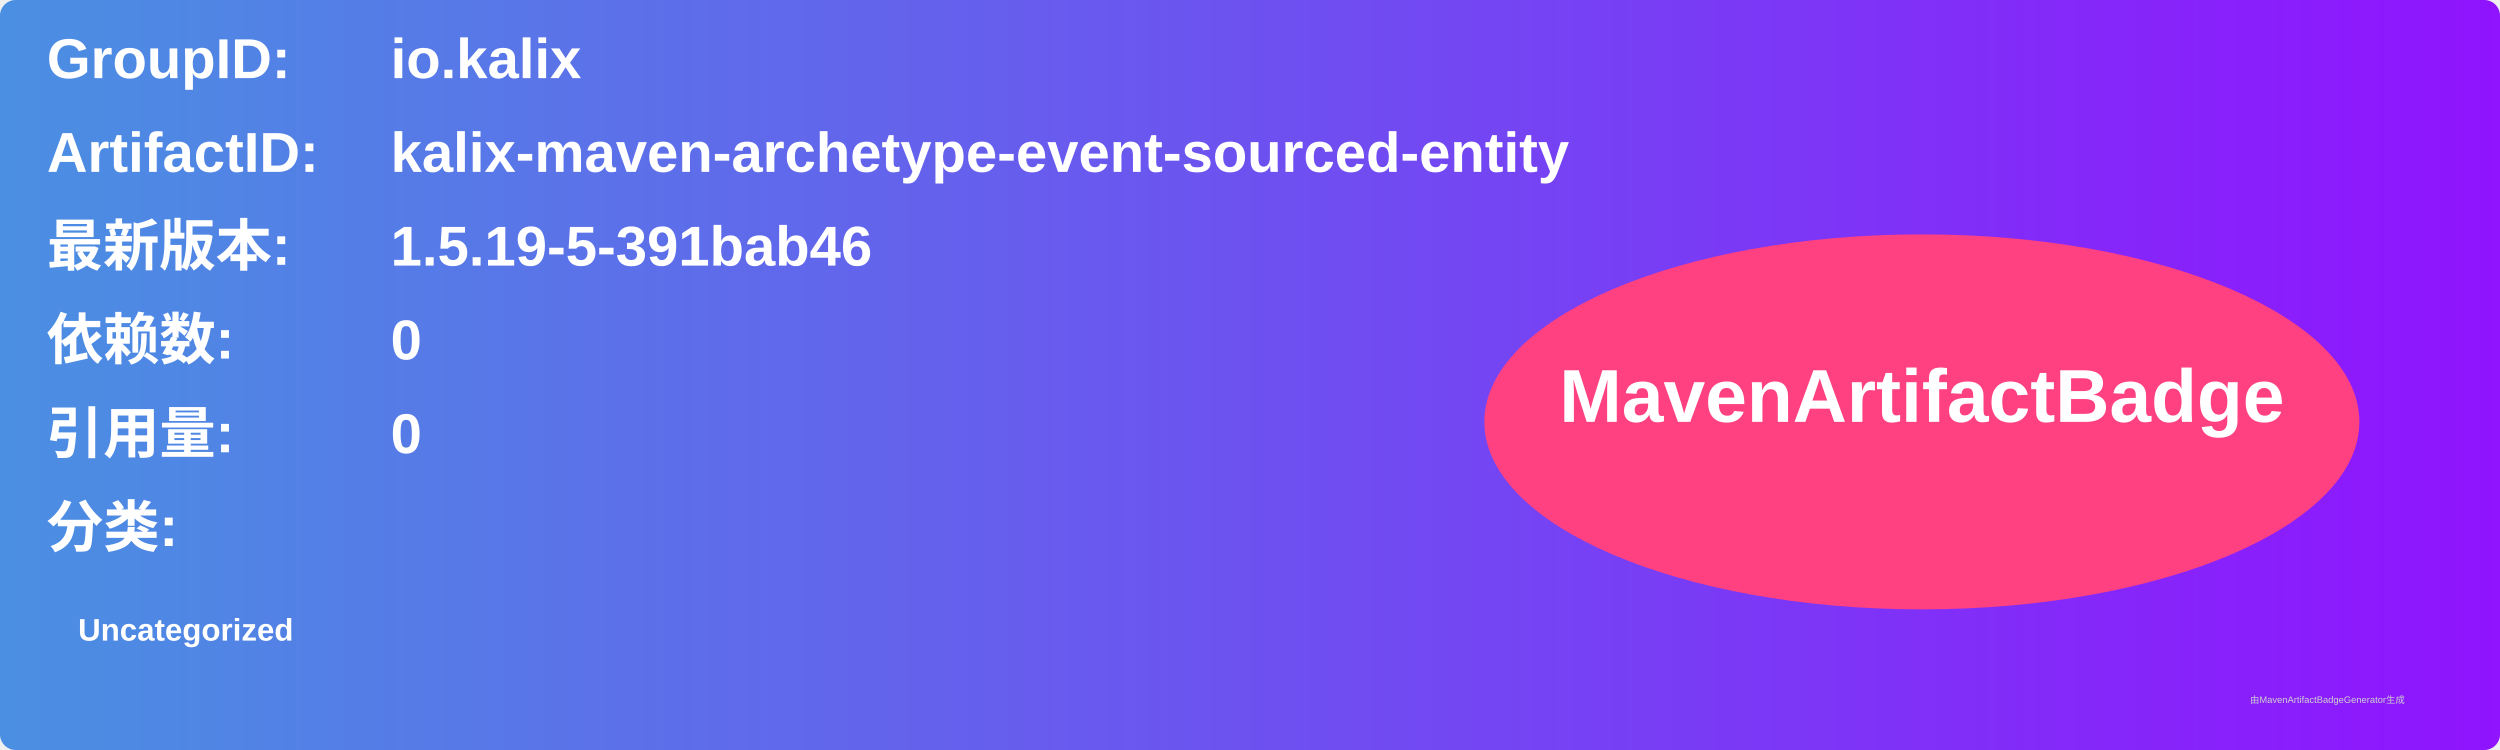
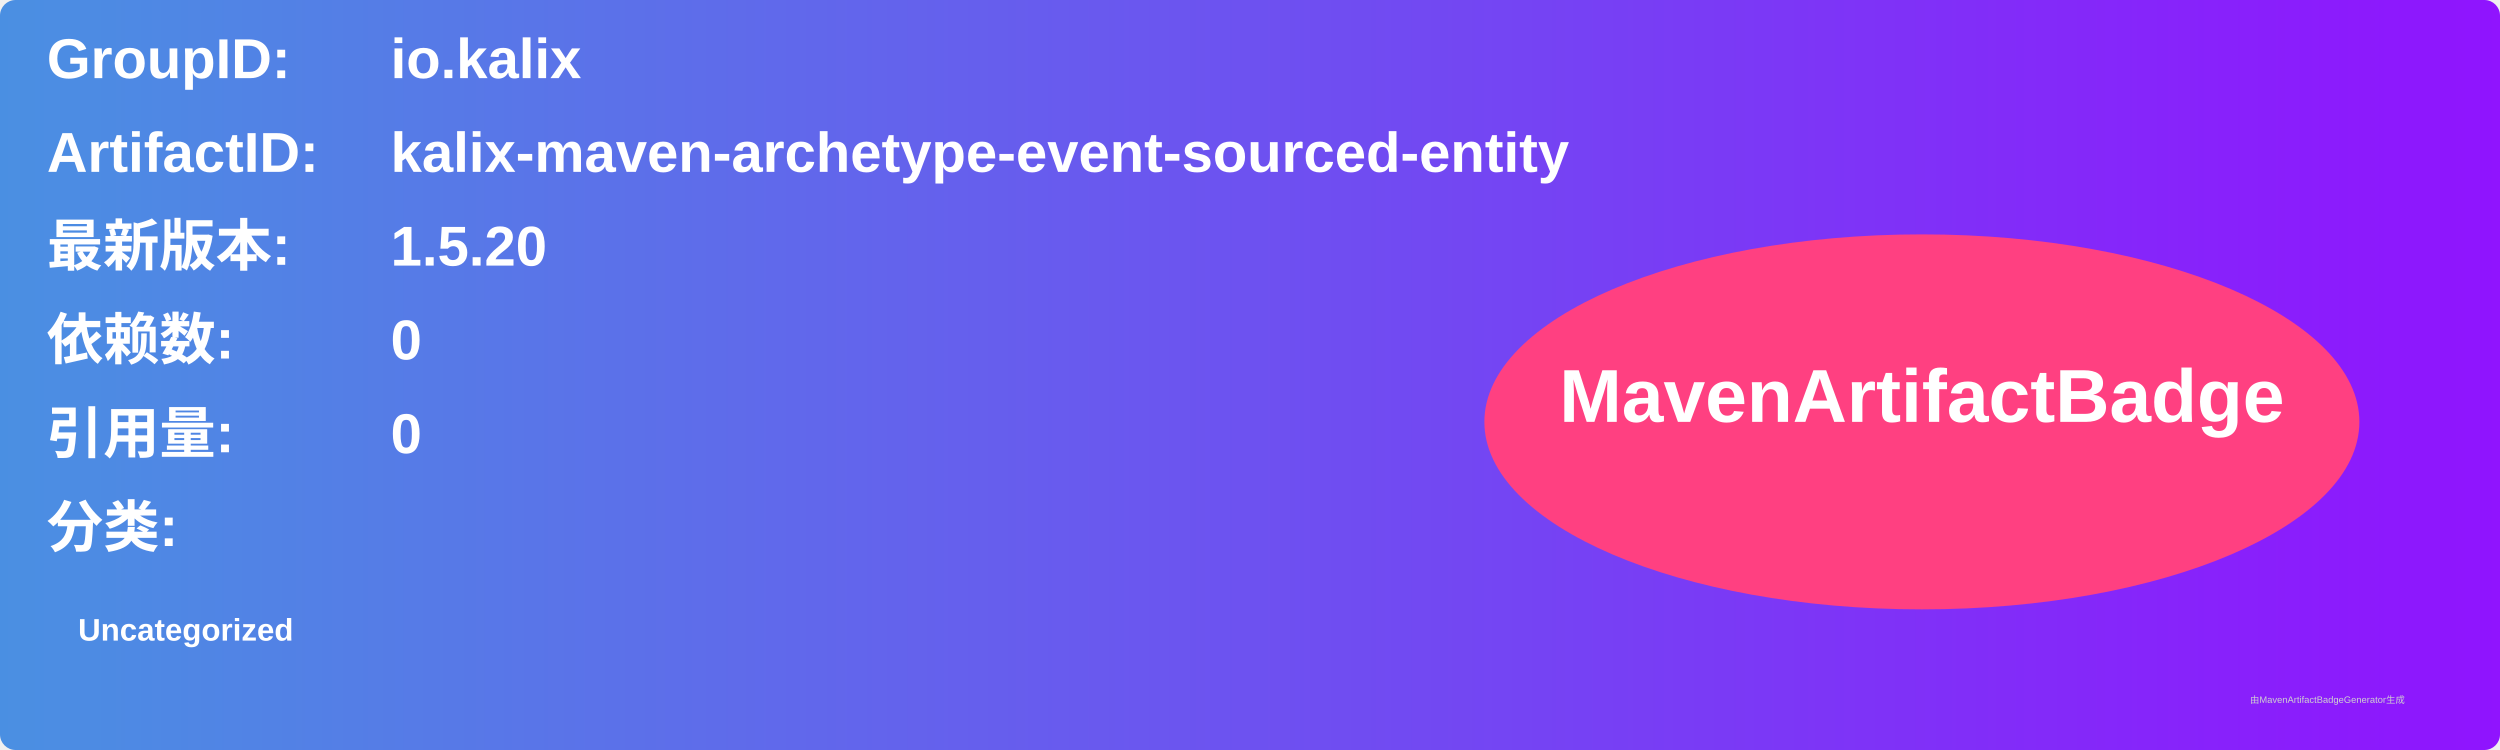
<svg xmlns="http://www.w3.org/2000/svg" width="800" height="240" viewBox="0 0 800 240">
  <linearGradient id="grad" x1="0%" y1="0%" x2="100%" y2="0%">
    <stop offset="0%" stop-color="#4a90e2" />
    <stop offset="100%" stop-color="#9013fe" />
  </linearGradient>
  <rect width="100%" height="100%" rx="5" ry="5" fill="url(#grad)" />
  <g transform="translate(15, 15)">
    <text x="0" y="10" font-family="Arial" font-size="18" fill="white" font-weight="bold" width="260">GroupID:</text>
    <text x="110" y="10" font-family="Arial" font-size="18" fill="white" font-weight="bold" width="460">io.kalix</text>
    <text x="0" y="40" font-family="Arial" font-size="18" fill="white" font-weight="bold" width="260">ArtifactID:</text>
    <text x="110" y="40" font-family="Arial" font-size="18" fill="white" font-weight="bold" width="460">kalix-maven-archetype-event-sourced-entity</text>
    <text x="0" y="70" font-family="Arial" font-size="18" fill="white" font-weight="bold">最新版本:</text>
    <text x="110" y="70" font-family="Arial" font-size="18" fill="white" font-weight="bold">
-       <tspan font-weight="bold">1.5.19-5-391bab46</tspan>
+       <tspan font-weight="bold">1.5.20</tspan>
    </text>
    <text x="0" y="100" font-family="Arial" font-size="18" fill="white" font-weight="bold">依赖数: </text>
    <text x="110" y="100" font-family="Arial" font-size="18" fill="white">
      <tspan font-weight="bold">0</tspan>
    </text>
    <text x="0" y="130" font-family="Arial" font-size="18" fill="white" font-weight="bold">引用量: </text>
    <text x="110" y="130" font-family="Arial" font-size="18" fill="white">
      <tspan font-weight="bold">0</tspan>
    </text>
    <text x="0" y="160" font-family="Arial" font-size="18" fill="white" font-weight="bold">分类:</text>
    <text x="10" y="190" font-family="Arial" font-size="10" fill="white">
      <tspan font-weight="bold">Uncategorized</tspan>
    </text>
    <ellipse cx="600" cy="120" rx="140" ry="60" fill="#ff4081" />
    <text x="600" y="120" text-anchor="middle" font-family="Arial" font-size="24" fill="white" font-weight="bold">MavenArtifactBadge</text>
  </g>
  <text x="720" y="225" font-family="Arial" font-size="3" fill="#d0d0d0">由MavenArtifactBadgeGenerator生成</text>
</svg>
